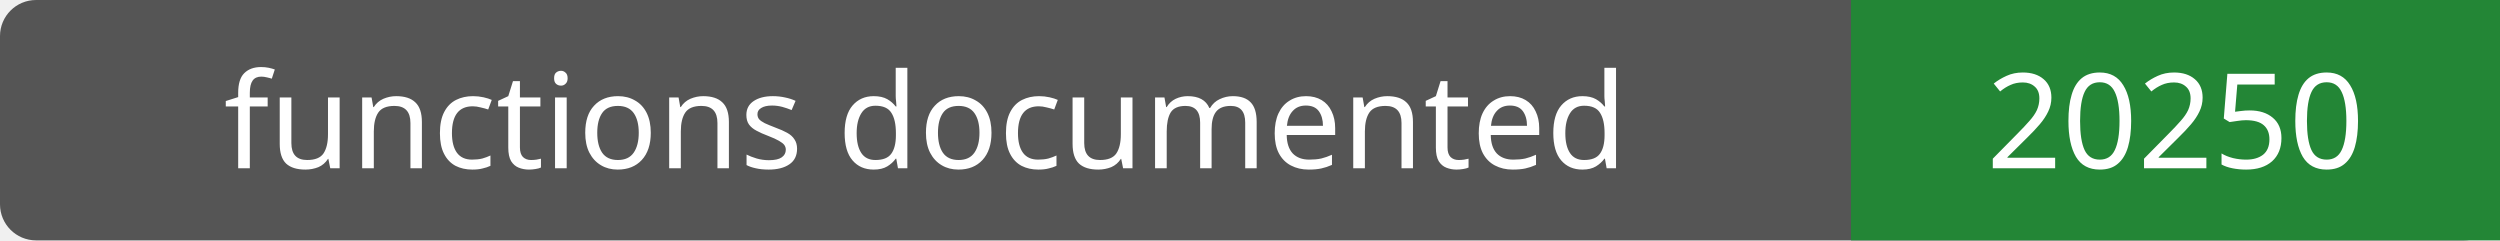
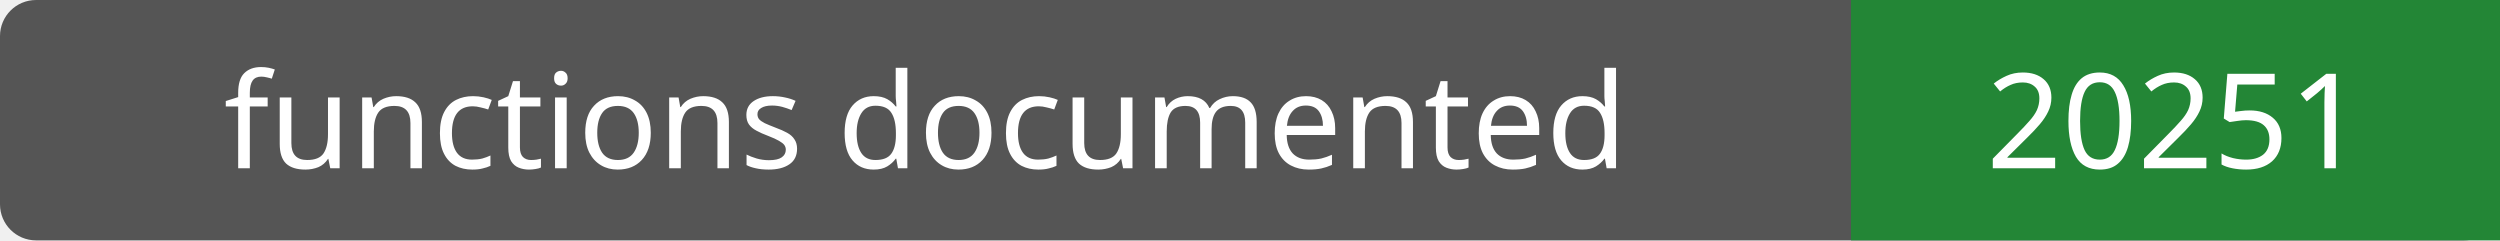
- <svg xmlns="http://www.w3.org/2000/svg" width="208" height="20" role="img" aria-label="functions documented: 20250">
+ <svg xmlns="http://www.w3.org/2000/svg" width="208" height="20" role="img" aria-label="functions documented: 20251">
  <rect width="208" height="20" rx="3" fill="#555" />
  <path fill="#238636" d="M154 0h54v20H154z" />
  <g fill="#fff" text-anchor="middle" font-family="Verdana,sans-serif" font-size="11">
    <text x="77.0" y="14">functions documented</text>
-     <text x="181.0" y="14">20250</text>
+     <text x="181.0" y="14">20251</text>
  </g>
</svg>
